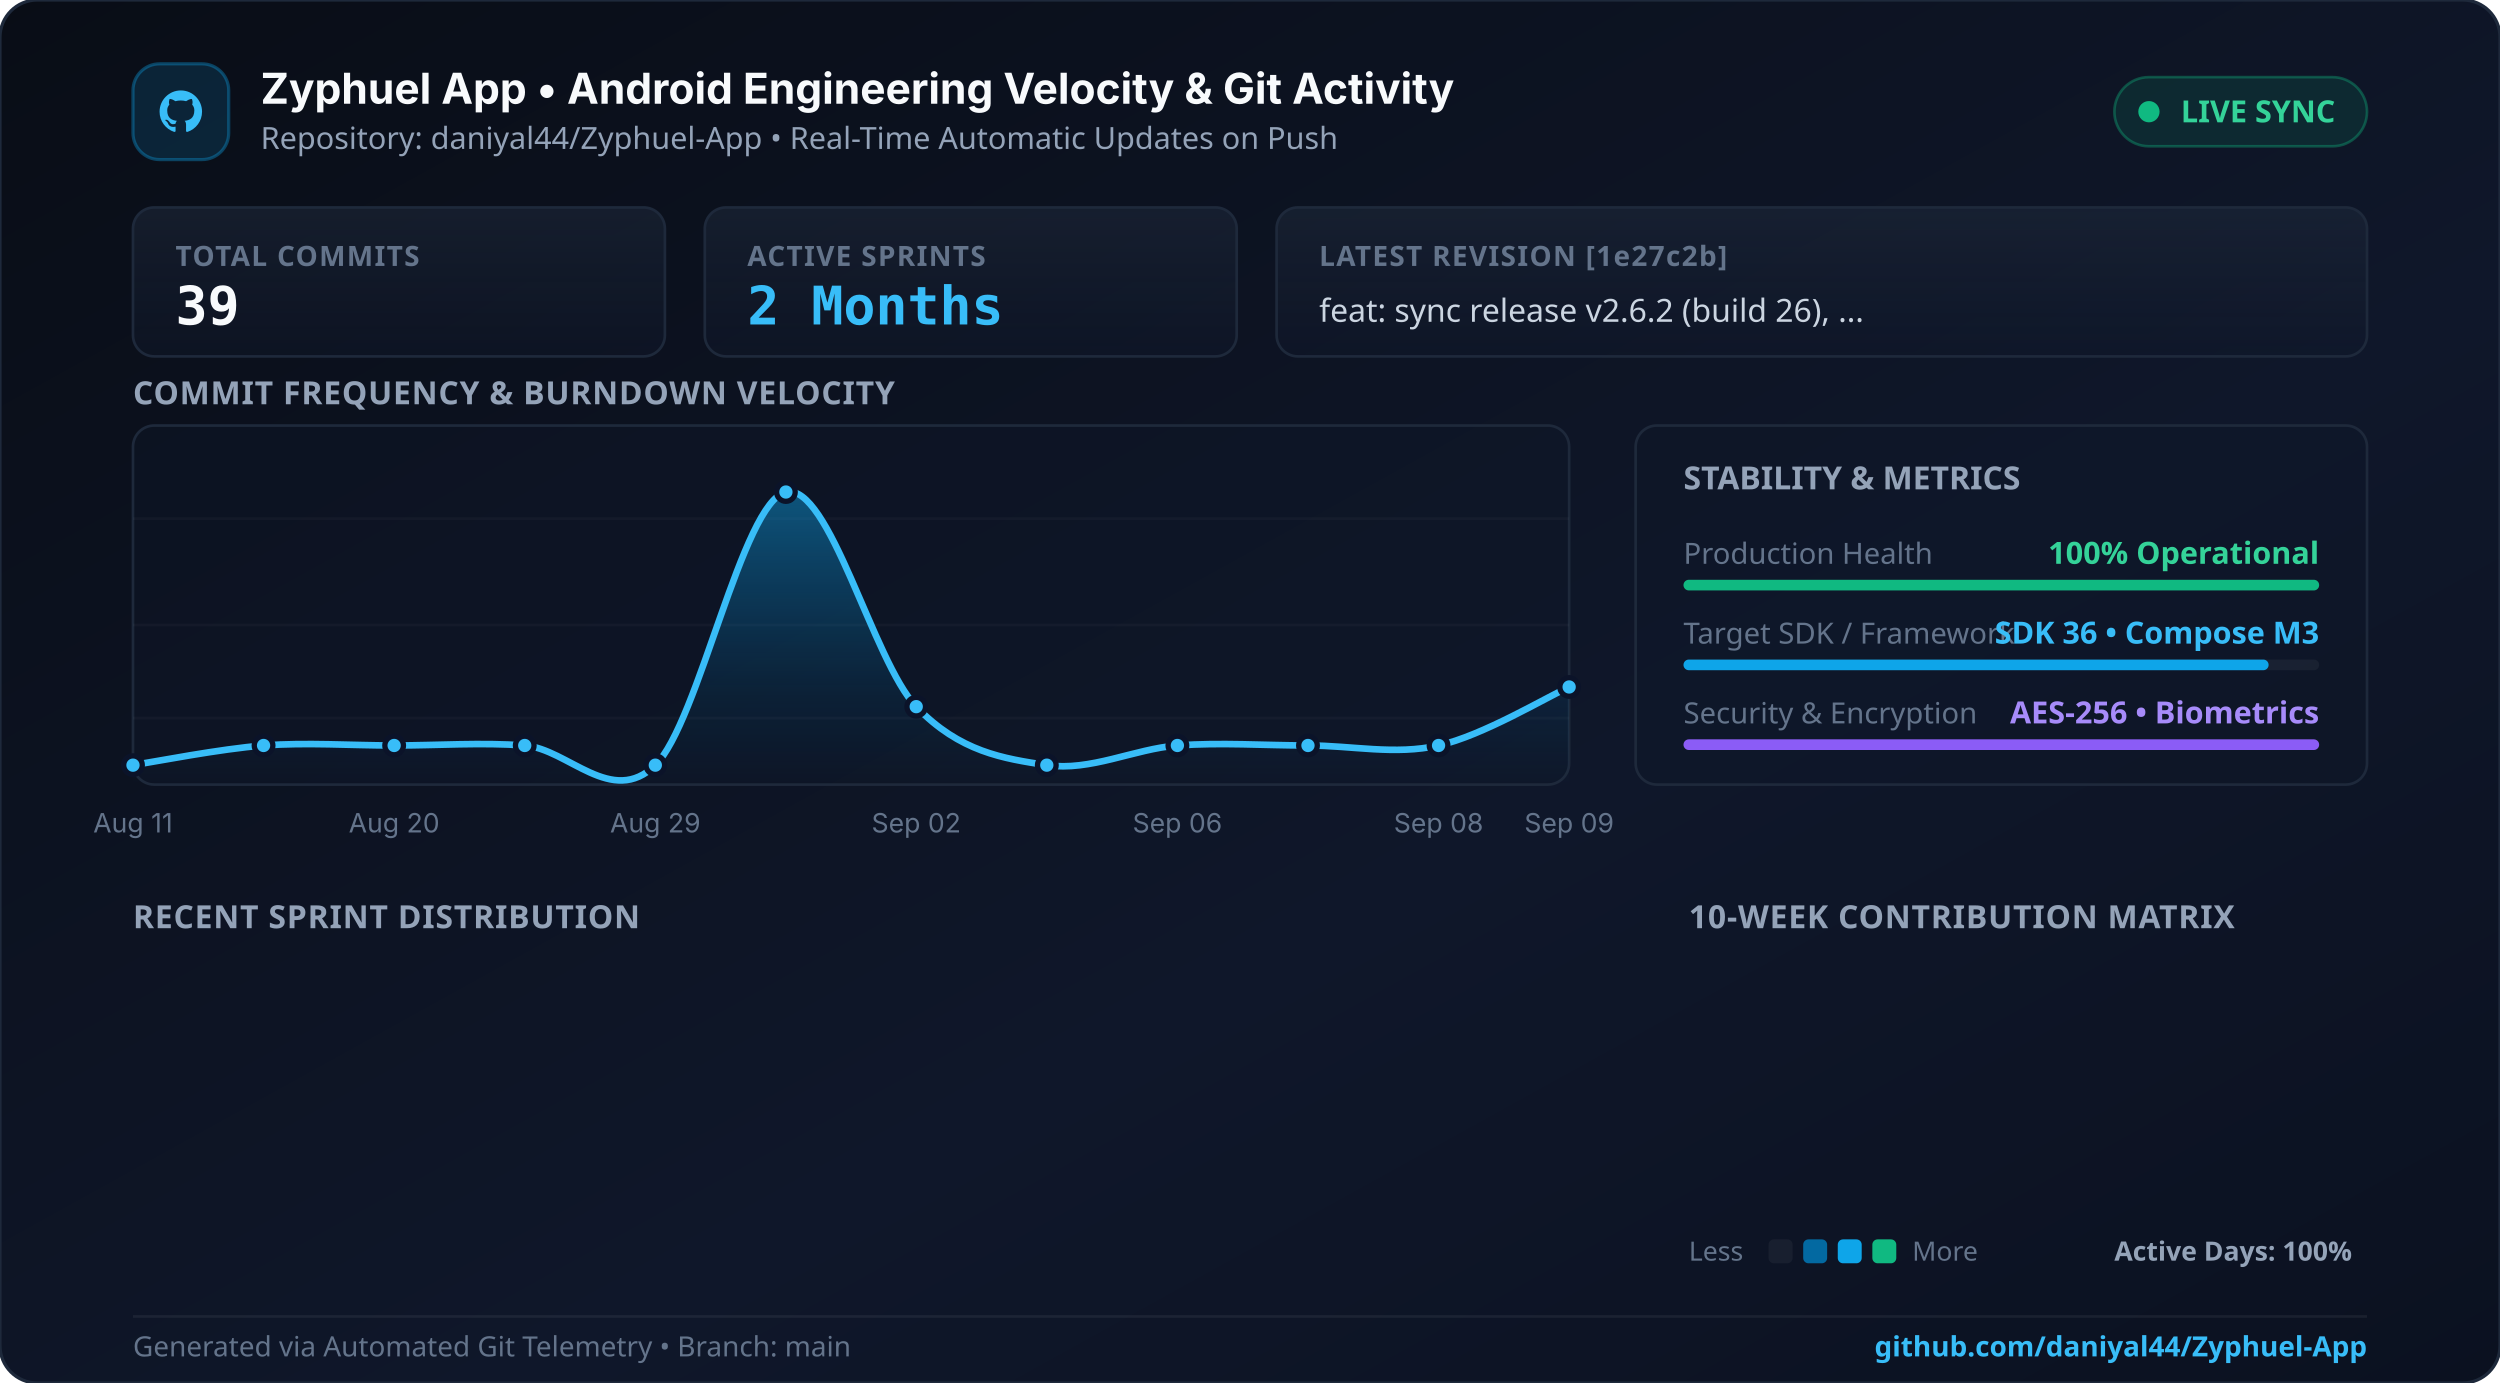
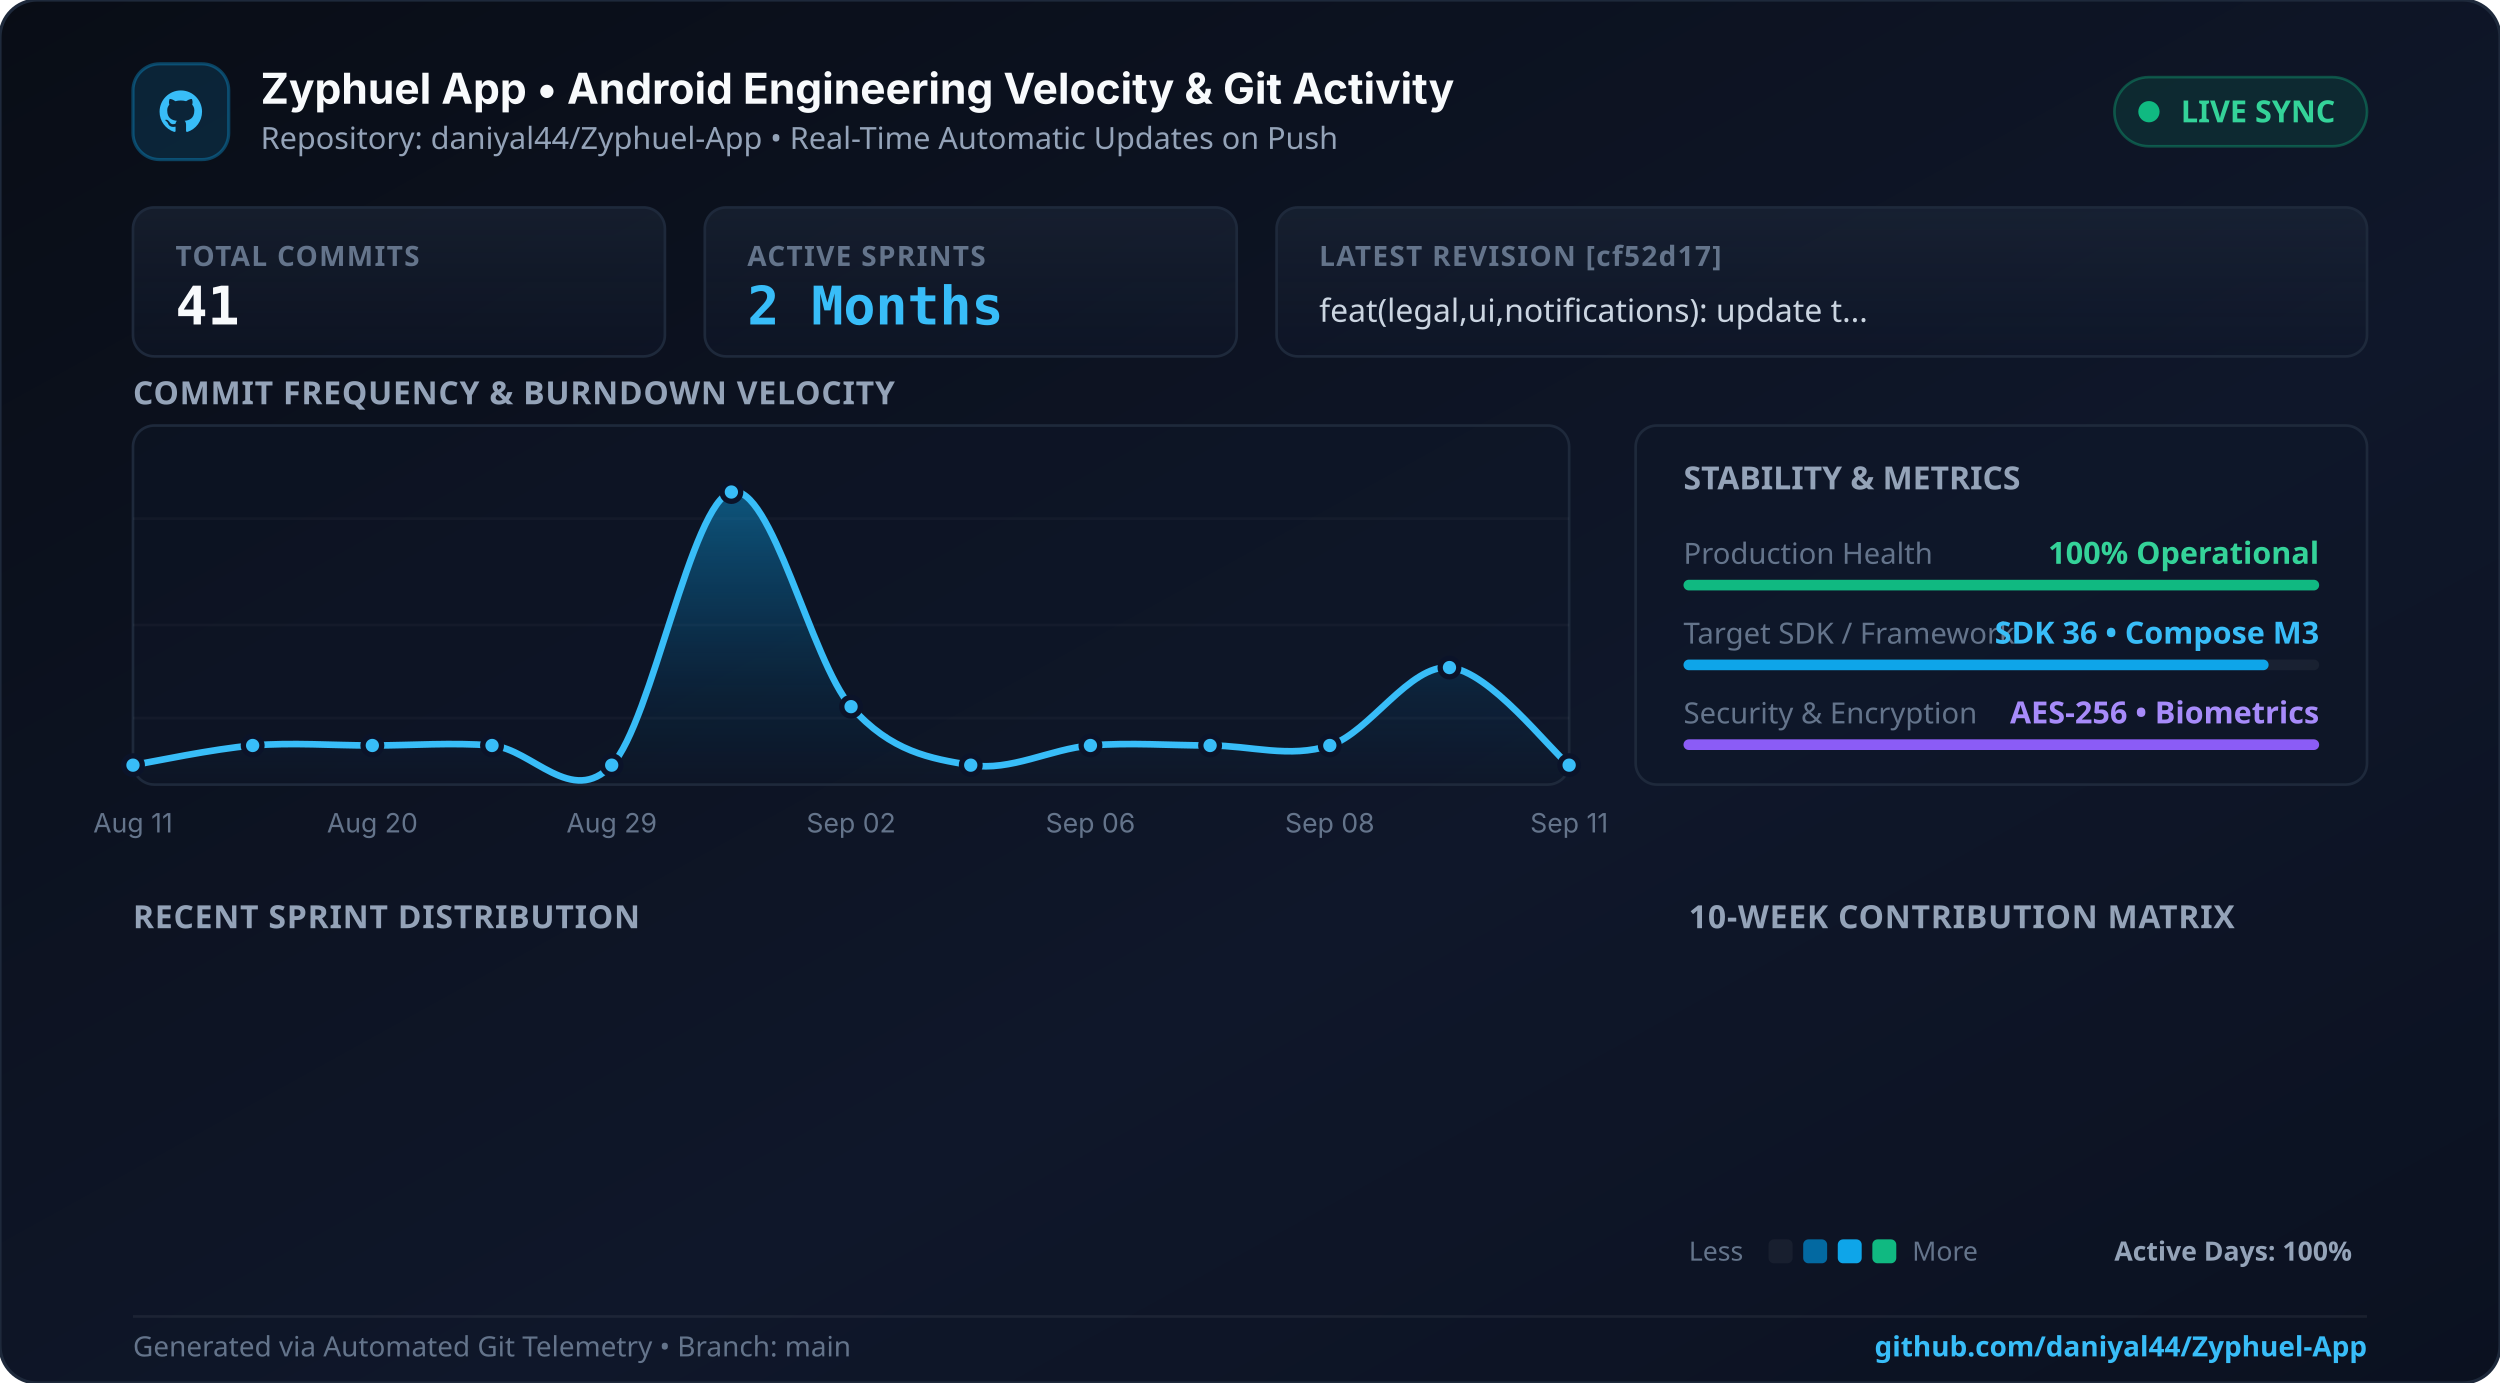
<svg xmlns="http://www.w3.org/2000/svg" width="940" height="520" viewBox="0 0 940 520" fill="none">
  <defs>
    <linearGradient id="bgGrad" x1="0%" y1="0%" x2="100%" y2="100%">
      <stop offset="0%" stop-color="#090d16" />
      <stop offset="60%" stop-color="#0f172a" />
      <stop offset="100%" stop-color="#0b1120" />
    </linearGradient>
    <linearGradient id="cardGrad" x1="0%" y1="0%" x2="0%" y2="100%">
      <stop offset="0%" stop-color="rgba(30, 41, 59, 0.55)" />
      <stop offset="100%" stop-color="rgba(15, 23, 42, 0.45)" />
    </linearGradient>
    <linearGradient id="areaGrad" x1="0%" y1="0%" x2="0%" y2="100%">
      <stop offset="0%" stop-color="#0ea5e9" stop-opacity="0.45" />
      <stop offset="70%" stop-color="#0284c7" stop-opacity="0.1" />
      <stop offset="100%" stop-color="#0284c7" stop-opacity="0.0" />
    </linearGradient>
    <linearGradient id="cyanGrad" x1="0%" y1="0%" x2="100%" y2="0%">
      <stop offset="0%" stop-color="#0284c7" />
      <stop offset="100%" stop-color="#38bdf8" />
    </linearGradient>
    <linearGradient id="topGlow" x1="0%" y1="0%" x2="100%" y2="0%">
      <stop offset="0%" stop-color="#0284c7" stop-opacity="0" />
      <stop offset="40%" stop-color="#38bdf8" stop-opacity="0.9" />
      <stop offset="70%" stop-color="#10b981" stop-opacity="0.8" />
      <stop offset="100%" stop-color="#10b981" stop-opacity="0.8" />
    </linearGradient>
  </defs>
  <rect width="940" height="520" rx="14" fill="url(#bgGrad)" stroke="#1e293b" stroke-width="1.2" />
  <line x1="60" y1="1.5" x2="880" y2="1.5" stroke="url(#topGlow)" stroke-width="2.5" />
  <g transform="translate(50, 24)">
    <rect width="36" height="36" rx="10" fill="rgba(14, 165, 233, 0.15)" stroke="rgba(14, 165, 233, 0.35)" stroke-width="1.2" />
    <path d="M18 10 C13.58 10 10 13.58 10 18 C10 21.54 12.29 24.53 15.47 25.59 C15.87 25.66 16.02 25.42 16.02 25.21 C16.02 25.02 16.01 24.39 16.01 23.63 C13.79 24.11 13.32 22.68 13.32 22.68 C12.95 21.76 12.43 21.51 12.43 21.51 C11.71 21.01 12.49 21.02 12.49 21.02 C13.28 21.08 13.7 21.84 13.7 21.84 C14.41 23.05 15.56 22.7 16.01 22.5 C16.08 21.99 16.29 21.63 16.51 21.43 C14.73 21.23 12.87 20.54 12.87 17.48 C12.87 16.61 13.18 15.9 13.69 15.34 C13.61 15.14 13.33 14.33 13.77 13.23 C13.77 13.23 14.44 13.01 15.97 14.05 C16.61 13.87 17.29 13.78 17.97 13.78 C18.65 13.78 19.33 13.87 19.97 14.05 C21.5 13.01 22.17 13.23 22.17 13.23 C22.61 14.33 22.33 15.14 22.25 15.34 C22.77 15.9 23.07 16.61 23.07 17.48 C23.07 20.55 21.2 21.23 19.42 21.43 C19.7 21.68 19.96 22.16 19.96 22.9 C19.96 23.95 19.95 24.8 19.95 25.21 C19.95 25.42 20.1 25.67 20.5 25.59 C23.68 24.53 25.97 21.54 25.97 18 C25.97 13.58 22.39 10 18 10 Z" fill="#38bdf8" />
    <text x="48" y="15" fill="#f8fafc" font-family="system-ui, -apple-system, sans-serif" font-size="16" font-weight="700">Zyphuel App • Android Engineering Velocity &amp; Git Activity</text>
    <text x="48" y="32" fill="#94a3b8" font-family="system-ui, sans-serif" font-size="11.5">Repository: daniyal44/Zyphuel-App • Real-Time Automatic Updates on Push</text>
    <rect x="745" y="5" width="95" height="26" rx="13" fill="rgba(16, 185, 129, 0.12)" stroke="rgba(16, 185, 129, 0.35)" stroke-width="1" />
    <circle cx="758" cy="18" r="4" fill="#10b981" />
    <text x="770" y="22" fill="#34d399" font-family="system-ui, sans-serif" font-size="11.5" font-weight="600">LIVE SYNC</text>
  </g>
  <g transform="translate(50, 78)">
    <rect x="0" y="0" width="200" height="56" rx="8" fill="url(#cardGrad)" stroke="#1e293b" stroke-width="1" />
    <text x="16" y="22" fill="#64748b" font-family="system-ui, sans-serif" font-size="10.5" font-weight="600" letter-spacing="0.5">TOTAL COMMITS</text>
-     <text x="16" y="44" fill="#f8fafc" font-family="monospace" font-size="20" font-weight="700">39</text>
+     <text x="16" y="44" fill="#f8fafc" font-family="monospace" font-size="20" font-weight="700">41</text>
    <rect x="215" y="0" width="200" height="56" rx="8" fill="url(#cardGrad)" stroke="#1e293b" stroke-width="1" />
    <text x="16" y="22" fill="#64748b" font-family="system-ui, sans-serif" font-size="10.5" font-weight="600" letter-spacing="0.5" transform="translate(215, 0)">ACTIVE SPRINTS</text>
    <text x="16" y="44" fill="#38bdf8" font-family="monospace" font-size="20" font-weight="700" transform="translate(215, 0)">2 Months</text>
    <rect x="430" y="0" width="410" height="56" rx="8" fill="url(#cardGrad)" stroke="#1e293b" stroke-width="1" />
-     <text x="16" y="22" fill="#64748b" font-family="system-ui, sans-serif" font-size="10.5" font-weight="600" letter-spacing="0.5" transform="translate(430, 0)">LATEST REVISION [1e27c2b]</text>
-     <text x="16" y="43" fill="#cbd5e1" font-family="system-ui, sans-serif" font-size="12" font-weight="500" transform="translate(430, 0)">feat: sync release v2.6.2 (build 26), ...</text>
+     <text x="16" y="22" fill="#64748b" font-family="system-ui, sans-serif" font-size="10.5" font-weight="600" letter-spacing="0.5" transform="translate(430, 0)">LATEST REVISION [cf52d17]</text>
+     <text x="16" y="43" fill="#cbd5e1" font-family="system-ui, sans-serif" font-size="12" font-weight="500" transform="translate(430, 0)">feat(legal,ui,notifications): update t...</text>
  </g>
  <g>
    <text x="50" y="152" fill="#94a3b8" font-family="system-ui, sans-serif" font-size="12" font-weight="600" letter-spacing="0.3">COMMIT FREQUENCY &amp; BURNDOWN VELOCITY</text>
    <rect x="50" y="160" width="540" height="135" rx="8" fill="rgba(15, 23, 42, 0.45)" stroke="#1e293b" stroke-width="1" />
    <line x1="50" y1="195" x2="590" y2="195" stroke="rgba(255,255,255,0.03)" />
    <line x1="50" y1="235" x2="590" y2="235" stroke="rgba(255,255,255,0.03)" />
    <line x1="50" y1="270" x2="590" y2="270" stroke="rgba(255,255,255,0.03)" />
-     <path d="M 50.0 287.7 C 58.2 286.4, 82.7 281.6, 99.1 280.3 C 115.5 279.1, 131.8 280.3, 148.2 280.3 C 164.5 280.3, 180.9 279.1, 197.3 280.3 C 213.6 281.6, 230.0 303.6, 246.4 287.7 C 262.7 271.8, 279.1 188.7, 295.5 185.0 C 311.8 181.3, 328.2 248.6, 344.5 265.7 C 360.9 282.8, 377.3 285.2, 393.6 287.7 C 410.0 290.1, 426.4 281.6, 442.7 280.3 C 459.1 279.1, 475.5 280.3, 491.8 280.3 C 508.2 280.3, 524.5 284.0, 540.9 280.3 C 557.3 276.7, 581.8 262.0, 590.0 258.3 L 590.0 295.0 L 50.0 295.0 Z" fill="url(#areaGrad)" />
-     <path d="M 50.0 287.7 C 58.2 286.4, 82.7 281.6, 99.1 280.3 C 115.5 279.1, 131.8 280.3, 148.2 280.3 C 164.5 280.3, 180.9 279.1, 197.3 280.3 C 213.6 281.6, 230.0 303.6, 246.4 287.7 C 262.7 271.8, 279.1 188.7, 295.5 185.0 C 311.8 181.3, 328.2 248.6, 344.5 265.7 C 360.9 282.8, 377.3 285.2, 393.6 287.7 C 410.0 290.1, 426.4 281.6, 442.7 280.3 C 459.1 279.1, 475.5 280.3, 491.8 280.3 C 508.2 280.3, 524.5 284.0, 540.9 280.3 C 557.3 276.7, 581.8 262.0, 590.0 258.3" stroke="#38bdf8" stroke-width="2.5" fill="none" />
+     <path d="M 50.0 287.7 C 57.5 286.4, 80.0 281.6, 95.0 280.3 C 110.0 279.1, 125.0 280.3, 140.0 280.3 C 155.0 280.3, 170.0 279.1, 185.0 280.3 C 200.0 281.6, 215.0 303.6, 230.0 287.7 C 245.0 271.8, 260.0 188.7, 275.0 185.0 C 290.0 181.3, 305.0 248.6, 320.0 265.7 C 335.0 282.8, 350.0 285.2, 365.0 287.7 C 380.0 290.1, 395.0 281.6, 410.0 280.3 C 425.0 279.1, 440.0 280.3, 455.0 280.3 C 470.0 280.3, 485.0 285.2, 500.0 280.3 C 515.0 275.4, 530.0 249.8, 545.0 251.0 C 560.0 252.2, 582.5 281.6, 590.0 287.7 L 590.0 295.0 L 50.0 295.0 Z" fill="url(#areaGrad)" />
+     <path d="M 50.0 287.7 C 57.5 286.4, 80.0 281.6, 95.0 280.3 C 110.0 279.1, 125.0 280.3, 140.0 280.3 C 155.0 280.3, 170.0 279.1, 185.0 280.3 C 200.0 281.6, 215.0 303.6, 230.0 287.7 C 245.0 271.8, 260.0 188.7, 275.0 185.0 C 290.0 181.3, 305.0 248.6, 320.0 265.7 C 335.0 282.8, 350.0 285.2, 365.0 287.7 C 380.0 290.1, 395.0 281.6, 410.0 280.3 C 425.0 279.1, 440.0 280.3, 455.0 280.3 C 470.0 280.3, 485.0 285.2, 500.0 280.3 C 515.0 275.4, 530.0 249.8, 545.0 251.0 C 560.0 252.2, 582.5 281.6, 590.0 287.7" stroke="#38bdf8" stroke-width="2.5" fill="none" />
    <circle cx="50.0" cy="287.7" r="3.5" fill="#38bdf8" stroke="#0b1329" stroke-width="2" />
    <text x="50.0" y="313" fill="#64748b" font-family="system-ui, -apple-system, sans-serif" font-size="10" text-anchor="middle">Aug 11</text>
-     <circle cx="99.1" cy="280.3" r="3.5" fill="#38bdf8" stroke="#0b1329" stroke-width="2" />
-     <circle cx="148.2" cy="280.3" r="3.5" fill="#38bdf8" stroke="#0b1329" stroke-width="2" />
-     <text x="148.2" y="313" fill="#64748b" font-family="system-ui, -apple-system, sans-serif" font-size="10" text-anchor="middle">Aug 20</text>
-     <circle cx="197.3" cy="280.3" r="3.5" fill="#38bdf8" stroke="#0b1329" stroke-width="2" />
-     <circle cx="246.4" cy="287.7" r="3.5" fill="#38bdf8" stroke="#0b1329" stroke-width="2" />
-     <text x="246.4" y="313" fill="#64748b" font-family="system-ui, -apple-system, sans-serif" font-size="10" text-anchor="middle">Aug 29</text>
-     <circle cx="295.5" cy="185.0" r="3.5" fill="#38bdf8" stroke="#0b1329" stroke-width="2" />
-     <circle cx="344.5" cy="265.7" r="3.5" fill="#38bdf8" stroke="#0b1329" stroke-width="2" />
-     <text x="344.5" y="313" fill="#64748b" font-family="system-ui, -apple-system, sans-serif" font-size="10" text-anchor="middle">Sep 02</text>
-     <circle cx="393.6" cy="287.7" r="3.5" fill="#38bdf8" stroke="#0b1329" stroke-width="2" />
-     <circle cx="442.7" cy="280.3" r="3.5" fill="#38bdf8" stroke="#0b1329" stroke-width="2" />
-     <text x="442.7" y="313" fill="#64748b" font-family="system-ui, -apple-system, sans-serif" font-size="10" text-anchor="middle">Sep 06</text>
-     <circle cx="491.8" cy="280.3" r="3.5" fill="#38bdf8" stroke="#0b1329" stroke-width="2" />
-     <circle cx="540.9" cy="280.3" r="3.5" fill="#38bdf8" stroke="#0b1329" stroke-width="2" />
-     <text x="540.9" y="313" fill="#64748b" font-family="system-ui, -apple-system, sans-serif" font-size="10" text-anchor="middle">Sep 08</text>
-     <circle cx="590.0" cy="258.3" r="3.5" fill="#38bdf8" stroke="#0b1329" stroke-width="2" />
-     <text x="590.0" y="313" fill="#64748b" font-family="system-ui, -apple-system, sans-serif" font-size="10" text-anchor="middle">Sep 09</text>
+     <circle cx="95.0" cy="280.3" r="3.5" fill="#38bdf8" stroke="#0b1329" stroke-width="2" />
+     <circle cx="140.0" cy="280.3" r="3.5" fill="#38bdf8" stroke="#0b1329" stroke-width="2" />
+     <text x="140.0" y="313" fill="#64748b" font-family="system-ui, -apple-system, sans-serif" font-size="10" text-anchor="middle">Aug 20</text>
+     <circle cx="185.0" cy="280.3" r="3.5" fill="#38bdf8" stroke="#0b1329" stroke-width="2" />
+     <circle cx="230.0" cy="287.7" r="3.5" fill="#38bdf8" stroke="#0b1329" stroke-width="2" />
+     <text x="230.0" y="313" fill="#64748b" font-family="system-ui, -apple-system, sans-serif" font-size="10" text-anchor="middle">Aug 29</text>
+     <circle cx="275.0" cy="185.0" r="3.5" fill="#38bdf8" stroke="#0b1329" stroke-width="2" />
+     <circle cx="320.0" cy="265.7" r="3.5" fill="#38bdf8" stroke="#0b1329" stroke-width="2" />
+     <text x="320.0" y="313" fill="#64748b" font-family="system-ui, -apple-system, sans-serif" font-size="10" text-anchor="middle">Sep 02</text>
+     <circle cx="365.0" cy="287.7" r="3.5" fill="#38bdf8" stroke="#0b1329" stroke-width="2" />
+     <circle cx="410.0" cy="280.3" r="3.5" fill="#38bdf8" stroke="#0b1329" stroke-width="2" />
+     <text x="410.0" y="313" fill="#64748b" font-family="system-ui, -apple-system, sans-serif" font-size="10" text-anchor="middle">Sep 06</text>
+     <circle cx="455.0" cy="280.3" r="3.5" fill="#38bdf8" stroke="#0b1329" stroke-width="2" />
+     <circle cx="500.0" cy="280.3" r="3.5" fill="#38bdf8" stroke="#0b1329" stroke-width="2" />
+     <text x="500.0" y="313" fill="#64748b" font-family="system-ui, -apple-system, sans-serif" font-size="10" text-anchor="middle">Sep 08</text>
+     <circle cx="545.0" cy="251.0" r="3.5" fill="#38bdf8" stroke="#0b1329" stroke-width="2" />
+     <circle cx="590.0" cy="287.7" r="3.5" fill="#38bdf8" stroke="#0b1329" stroke-width="2" />
+     <text x="590.0" y="313" fill="#64748b" font-family="system-ui, -apple-system, sans-serif" font-size="10" text-anchor="middle">Sep 11</text>
  </g>
  <g transform="translate(615, 160)">
    <rect width="275" height="135" rx="8" fill="rgba(15, 23, 42, 0.45)" stroke="#1e293b" stroke-width="1" />
    <text x="18" y="24" fill="#94a3b8" font-family="system-ui, sans-serif" font-size="12" font-weight="600">STABILITY &amp; METRICS</text>
    <text x="18" y="52" fill="#64748b" font-family="system-ui, sans-serif" font-size="11">Production Health</text>
    <text x="257" y="52" fill="#34d399" font-family="system-ui, sans-serif" font-size="11.5" font-weight="700" text-anchor="end">100% Operational</text>
    <rect x="18" y="58" width="239" height="4" rx="2" fill="rgba(255,255,255,0.05)" />
    <rect x="18" y="58" width="239" height="4" rx="2" fill="#10b981" />
    <text x="18" y="82" fill="#64748b" font-family="system-ui, sans-serif" font-size="11">Target SDK / Framework</text>
    <text x="257" y="82" fill="#38bdf8" font-family="system-ui, sans-serif" font-size="11.5" font-weight="700" text-anchor="end">SDK 36 • Compose M3</text>
    <rect x="18" y="88" width="239" height="4" rx="2" fill="rgba(255,255,255,0.05)" />
    <rect x="18" y="88" width="220" height="4" rx="2" fill="#0ea5e9" />
    <text x="18" y="112" fill="#64748b" font-family="system-ui, sans-serif" font-size="11">Security &amp; Encryption</text>
    <text x="257" y="112" fill="#a78bfa" font-family="system-ui, sans-serif" font-size="11.5" font-weight="700" text-anchor="end">AES-256 • Biometrics</text>
    <rect x="18" y="118" width="239" height="4" rx="2" fill="rgba(255,255,255,0.05)" />
    <rect x="18" y="118" width="239" height="4" rx="2" fill="#8b5cf6" />
  </g>
  <g transform="translate(0, 325)">
    <text x="50" y="24" fill="#94a3b8" font-family="system-ui, sans-serif" font-size="12" font-weight="600" letter-spacing="0.3">RECENT SPRINT DISTRIBUTION</text>
    <text x="50" y="378" fill="#94a3b8" font-family="system-ui, sans-serif" font-size="12" font-weight="600">Aug '26</text>
    <rect x="120" y="365" width="260" height="16" rx="4" fill="rgba(255,255,255,0.04)" />
-     <rect x="120" y="365" width="59" height="16" rx="4" fill="url(#cyanGrad)" />
-     <text x="189" y="377" fill="#38bdf8" font-family="monospace" font-size="11" font-weight="700">8 commits</text>
+     <rect x="120" y="365" width="56" height="16" rx="4" fill="url(#cyanGrad)" />
+     <text x="186" y="377" fill="#38bdf8" font-family="monospace" font-size="11" font-weight="700">8 commits</text>
    <text x="50" y="410" fill="#94a3b8" font-family="system-ui, sans-serif" font-size="12" font-weight="600">Sep '26</text>
    <rect x="120" y="397" width="260" height="16" rx="4" fill="rgba(255,255,255,0.04)" />
    <rect x="120" y="397" width="230" height="16" rx="4" fill="url(#cyanGrad)" />
-     <text x="360" y="409" fill="#38bdf8" font-family="monospace" font-size="11" font-weight="700">31 commits</text>
+     <text x="360" y="409" fill="#38bdf8" font-family="monospace" font-size="11" font-weight="700">33 commits</text>
    <text x="635" y="24" fill="#94a3b8" font-family="system-ui, sans-serif" font-size="12" font-weight="600" letter-spacing="0.3">10-WEEK CONTRIBUTION MATRIX</text>
    <rect x="635" y="360" width="13" height="13" rx="2.5" fill="rgba(255,255,255,0.05)" />
    <rect x="635" y="378" width="13" height="13" rx="2.5" fill="rgba(255,255,255,0.05)" />
    <rect x="635" y="396" width="13" height="13" rx="2.5" fill="rgba(255,255,255,0.05)" />
    <rect x="635" y="414" width="13" height="13" rx="2.5" fill="rgba(255,255,255,0.05)" />
    <rect x="635" y="432" width="13" height="13" rx="2.5" fill="rgba(255,255,255,0.05)" />
    <rect x="635" y="450" width="13" height="13" rx="2.5" fill="rgba(255,255,255,0.05)" />
    <rect x="635" y="468" width="13" height="13" rx="2.5" fill="rgba(255,255,255,0.05)" />
    <rect x="653" y="360" width="13" height="13" rx="2.5" fill="rgba(255,255,255,0.05)" />
    <rect x="653" y="378" width="13" height="13" rx="2.5" fill="rgba(255,255,255,0.05)" />
    <rect x="653" y="396" width="13" height="13" rx="2.5" fill="rgba(255,255,255,0.05)" />
    <rect x="653" y="414" width="13" height="13" rx="2.5" fill="rgba(255,255,255,0.05)" />
    <rect x="653" y="432" width="13" height="13" rx="2.5" fill="rgba(255,255,255,0.05)" />
    <rect x="653" y="450" width="13" height="13" rx="2.5" fill="rgba(255,255,255,0.05)" />
    <rect x="653" y="468" width="13" height="13" rx="2.5" fill="rgba(255,255,255,0.05)" />
    <rect x="671" y="360" width="13" height="13" rx="2.5" fill="rgba(255,255,255,0.05)" />
    <rect x="671" y="378" width="13" height="13" rx="2.5" fill="rgba(255,255,255,0.05)" />
    <rect x="671" y="396" width="13" height="13" rx="2.5" fill="rgba(255,255,255,0.05)" />
    <rect x="671" y="414" width="13" height="13" rx="2.5" fill="rgba(255,255,255,0.05)" />
    <rect x="671" y="432" width="13" height="13" rx="2.5" fill="rgba(255,255,255,0.05)" />
    <rect x="671" y="450" width="13" height="13" rx="2.5" fill="rgba(255,255,255,0.05)" />
    <rect x="671" y="468" width="13" height="13" rx="2.5" fill="rgba(255,255,255,0.05)" />
    <rect x="689" y="360" width="13" height="13" rx="2.5" fill="rgba(255,255,255,0.05)" />
    <rect x="689" y="378" width="13" height="13" rx="2.5" fill="rgba(255,255,255,0.05)" />
    <rect x="689" y="396" width="13" height="13" rx="2.5" fill="rgba(255,255,255,0.05)" />
    <rect x="689" y="414" width="13" height="13" rx="2.5" fill="rgba(255,255,255,0.05)" />
    <rect x="689" y="432" width="13" height="13" rx="2.5" fill="rgba(255,255,255,0.05)" />
    <rect x="689" y="450" width="13" height="13" rx="2.5" fill="rgba(255,255,255,0.05)" />
    <rect x="689" y="468" width="13" height="13" rx="2.5" fill="rgba(255,255,255,0.05)" />
    <rect x="707" y="360" width="13" height="13" rx="2.5" fill="rgba(255,255,255,0.05)" />
    <rect x="707" y="378" width="13" height="13" rx="2.5" fill="rgba(255,255,255,0.05)" />
    <rect x="707" y="396" width="13" height="13" rx="2.5" fill="rgba(255,255,255,0.05)" />
    <rect x="707" y="414" width="13" height="13" rx="2.5" fill="rgba(255,255,255,0.05)" />
    <rect x="707" y="432" width="13" height="13" rx="2.5" fill="rgba(255,255,255,0.05)" />
    <rect x="707" y="450" width="13" height="13" rx="2.5" fill="rgba(255,255,255,0.05)" />
    <rect x="707" y="468" width="13" height="13" rx="2.5" fill="rgba(255,255,255,0.05)" />
    <rect x="725" y="360" width="13" height="13" rx="2.5" fill="rgba(255,255,255,0.05)" />
    <rect x="725" y="378" width="13" height="13" rx="2.5" fill="rgba(255,255,255,0.05)" />
    <rect x="725" y="396" width="13" height="13" rx="2.5" fill="rgba(255,255,255,0.05)" />
    <rect x="725" y="414" width="13" height="13" rx="2.5" fill="rgba(255,255,255,0.05)" />
-     <rect x="725" y="432" width="13" height="13" rx="2.5" fill="rgba(255,255,255,0.05)" />
-     <rect x="725" y="450" width="13" height="13" rx="2.5" fill="#0369a1" />
+     <rect x="725" y="432" width="13" height="13" rx="2.5" fill="#0369a1" />
+     <rect x="725" y="450" width="13" height="13" rx="2.5" fill="rgba(255,255,255,0.05)" />
    <rect x="725" y="468" width="13" height="13" rx="2.5" fill="rgba(255,255,255,0.05)" />
    <rect x="743" y="360" width="13" height="13" rx="2.5" fill="rgba(255,255,255,0.05)" />
    <rect x="743" y="378" width="13" height="13" rx="2.5" fill="rgba(255,255,255,0.05)" />
    <rect x="743" y="396" width="13" height="13" rx="2.5" fill="rgba(255,255,255,0.05)" />
    <rect x="743" y="414" width="13" height="13" rx="2.5" fill="rgba(255,255,255,0.05)" />
    <rect x="743" y="432" width="13" height="13" rx="2.5" fill="rgba(255,255,255,0.05)" />
-     <rect x="743" y="450" width="13" height="13" rx="2.5" fill="rgba(255,255,255,0.05)" />
+     <rect x="743" y="450" width="13" height="13" rx="2.5" fill="#0369a1" />
    <rect x="743" y="468" width="13" height="13" rx="2.5" fill="#0369a1" />
    <rect x="761" y="360" width="13" height="13" rx="2.5" fill="#0369a1" />
-     <rect x="761" y="378" width="13" height="13" rx="2.5" fill="#0369a1" />
+     <rect x="761" y="378" width="13" height="13" rx="2.5" fill="rgba(255,255,255,0.05)" />
    <rect x="761" y="396" width="13" height="13" rx="2.5" fill="rgba(255,255,255,0.05)" />
    <rect x="761" y="414" width="13" height="13" rx="2.5" fill="rgba(255,255,255,0.05)" />
    <rect x="761" y="432" width="13" height="13" rx="2.5" fill="rgba(255,255,255,0.05)" />
    <rect x="761" y="450" width="13" height="13" rx="2.5" fill="rgba(255,255,255,0.05)" />
    <rect x="761" y="468" width="13" height="13" rx="2.5" fill="rgba(255,255,255,0.05)" />
    <rect x="779" y="360" width="13" height="13" rx="2.5" fill="rgba(255,255,255,0.05)" />
-     <rect x="779" y="378" width="13" height="13" rx="2.5" fill="rgba(255,255,255,0.05)" />
-     <rect x="779" y="396" width="13" height="13" rx="2.5" fill="#0369a1" />
+     <rect x="779" y="378" width="13" height="13" rx="2.5" fill="#0369a1" />
+     <rect x="779" y="396" width="13" height="13" rx="2.5" fill="rgba(255,255,255,0.05)" />
    <rect x="779" y="414" width="13" height="13" rx="2.5" fill="rgba(255,255,255,0.05)" />
-     <rect x="779" y="432" width="13" height="13" rx="2.5" fill="rgba(255,255,255,0.05)" />
-     <rect x="779" y="450" width="13" height="13" rx="2.5" fill="#10b981" />
-     <rect x="779" y="468" width="13" height="13" rx="2.5" fill="#0ea5e9" />
-     <rect x="797" y="360" width="13" height="13" rx="2.5" fill="rgba(255,255,255,0.05)" />
-     <rect x="797" y="378" width="13" height="13" rx="2.5" fill="#0369a1" />
-     <rect x="797" y="396" width="13" height="13" rx="2.5" fill="rgba(255,255,255,0.05)" />
+     <rect x="779" y="432" width="13" height="13" rx="2.5" fill="#10b981" />
+     <rect x="779" y="450" width="13" height="13" rx="2.5" fill="#0ea5e9" />
+     <rect x="779" y="468" width="13" height="13" rx="2.5" fill="rgba(255,255,255,0.05)" />
+     <rect x="797" y="360" width="13" height="13" rx="2.5" fill="#0369a1" />
+     <rect x="797" y="378" width="13" height="13" rx="2.5" fill="rgba(255,255,255,0.05)" />
+     <rect x="797" y="396" width="13" height="13" rx="2.5" fill="#0369a1" />
    <rect x="797" y="414" width="13" height="13" rx="2.5" fill="#0369a1" />
    <rect x="797" y="432" width="13" height="13" rx="2.5" fill="#0369a1" />
-     <rect x="797" y="450" width="13" height="13" rx="2.5" fill="#0369a1" />
-     <rect x="797" y="468" width="13" height="13" rx="2.5" fill="#10b981" />
+     <rect x="797" y="450" width="13" height="13" rx="2.5" fill="#10b981" />
+     <rect x="797" y="468" width="13" height="13" rx="2.5" fill="rgba(255,255,255,0.05)" />
    <g transform="translate(635, 140)">
      <text x="0" y="9" fill="#64748b" font-family="system-ui, sans-serif" font-size="10">Less</text>
      <rect x="30" y="1" width="9" height="9" rx="2" fill="rgba(255,255,255,0.05)" />
      <rect x="43" y="1" width="9" height="9" rx="2" fill="#0369a1" />
      <rect x="56" y="1" width="9" height="9" rx="2" fill="#0ea5e9" />
      <rect x="69" y="1" width="9" height="9" rx="2" fill="#10b981" />
      <text x="84" y="9" fill="#64748b" font-family="system-ui, sans-serif" font-size="10">More</text>
      <text x="160" y="9" fill="#94a3b8" font-family="system-ui, sans-serif" font-size="10" font-weight="600">Active Days: 100%</text>
    </g>
  </g>
  <line x1="50" y1="495" x2="890" y2="495" stroke="rgba(255,255,255,0.06)" />
  <text x="50" y="510" fill="#64748b" font-family="system-ui, sans-serif" font-size="10.5">Generated via Automated Git Telemetry • Branch: main</text>
  <text x="890" y="510" fill="#38bdf8" font-family="system-ui, sans-serif" font-size="10.5" font-weight="600" text-anchor="end">github.com/daniyal44/Zyphuel-App</text>
</svg>
